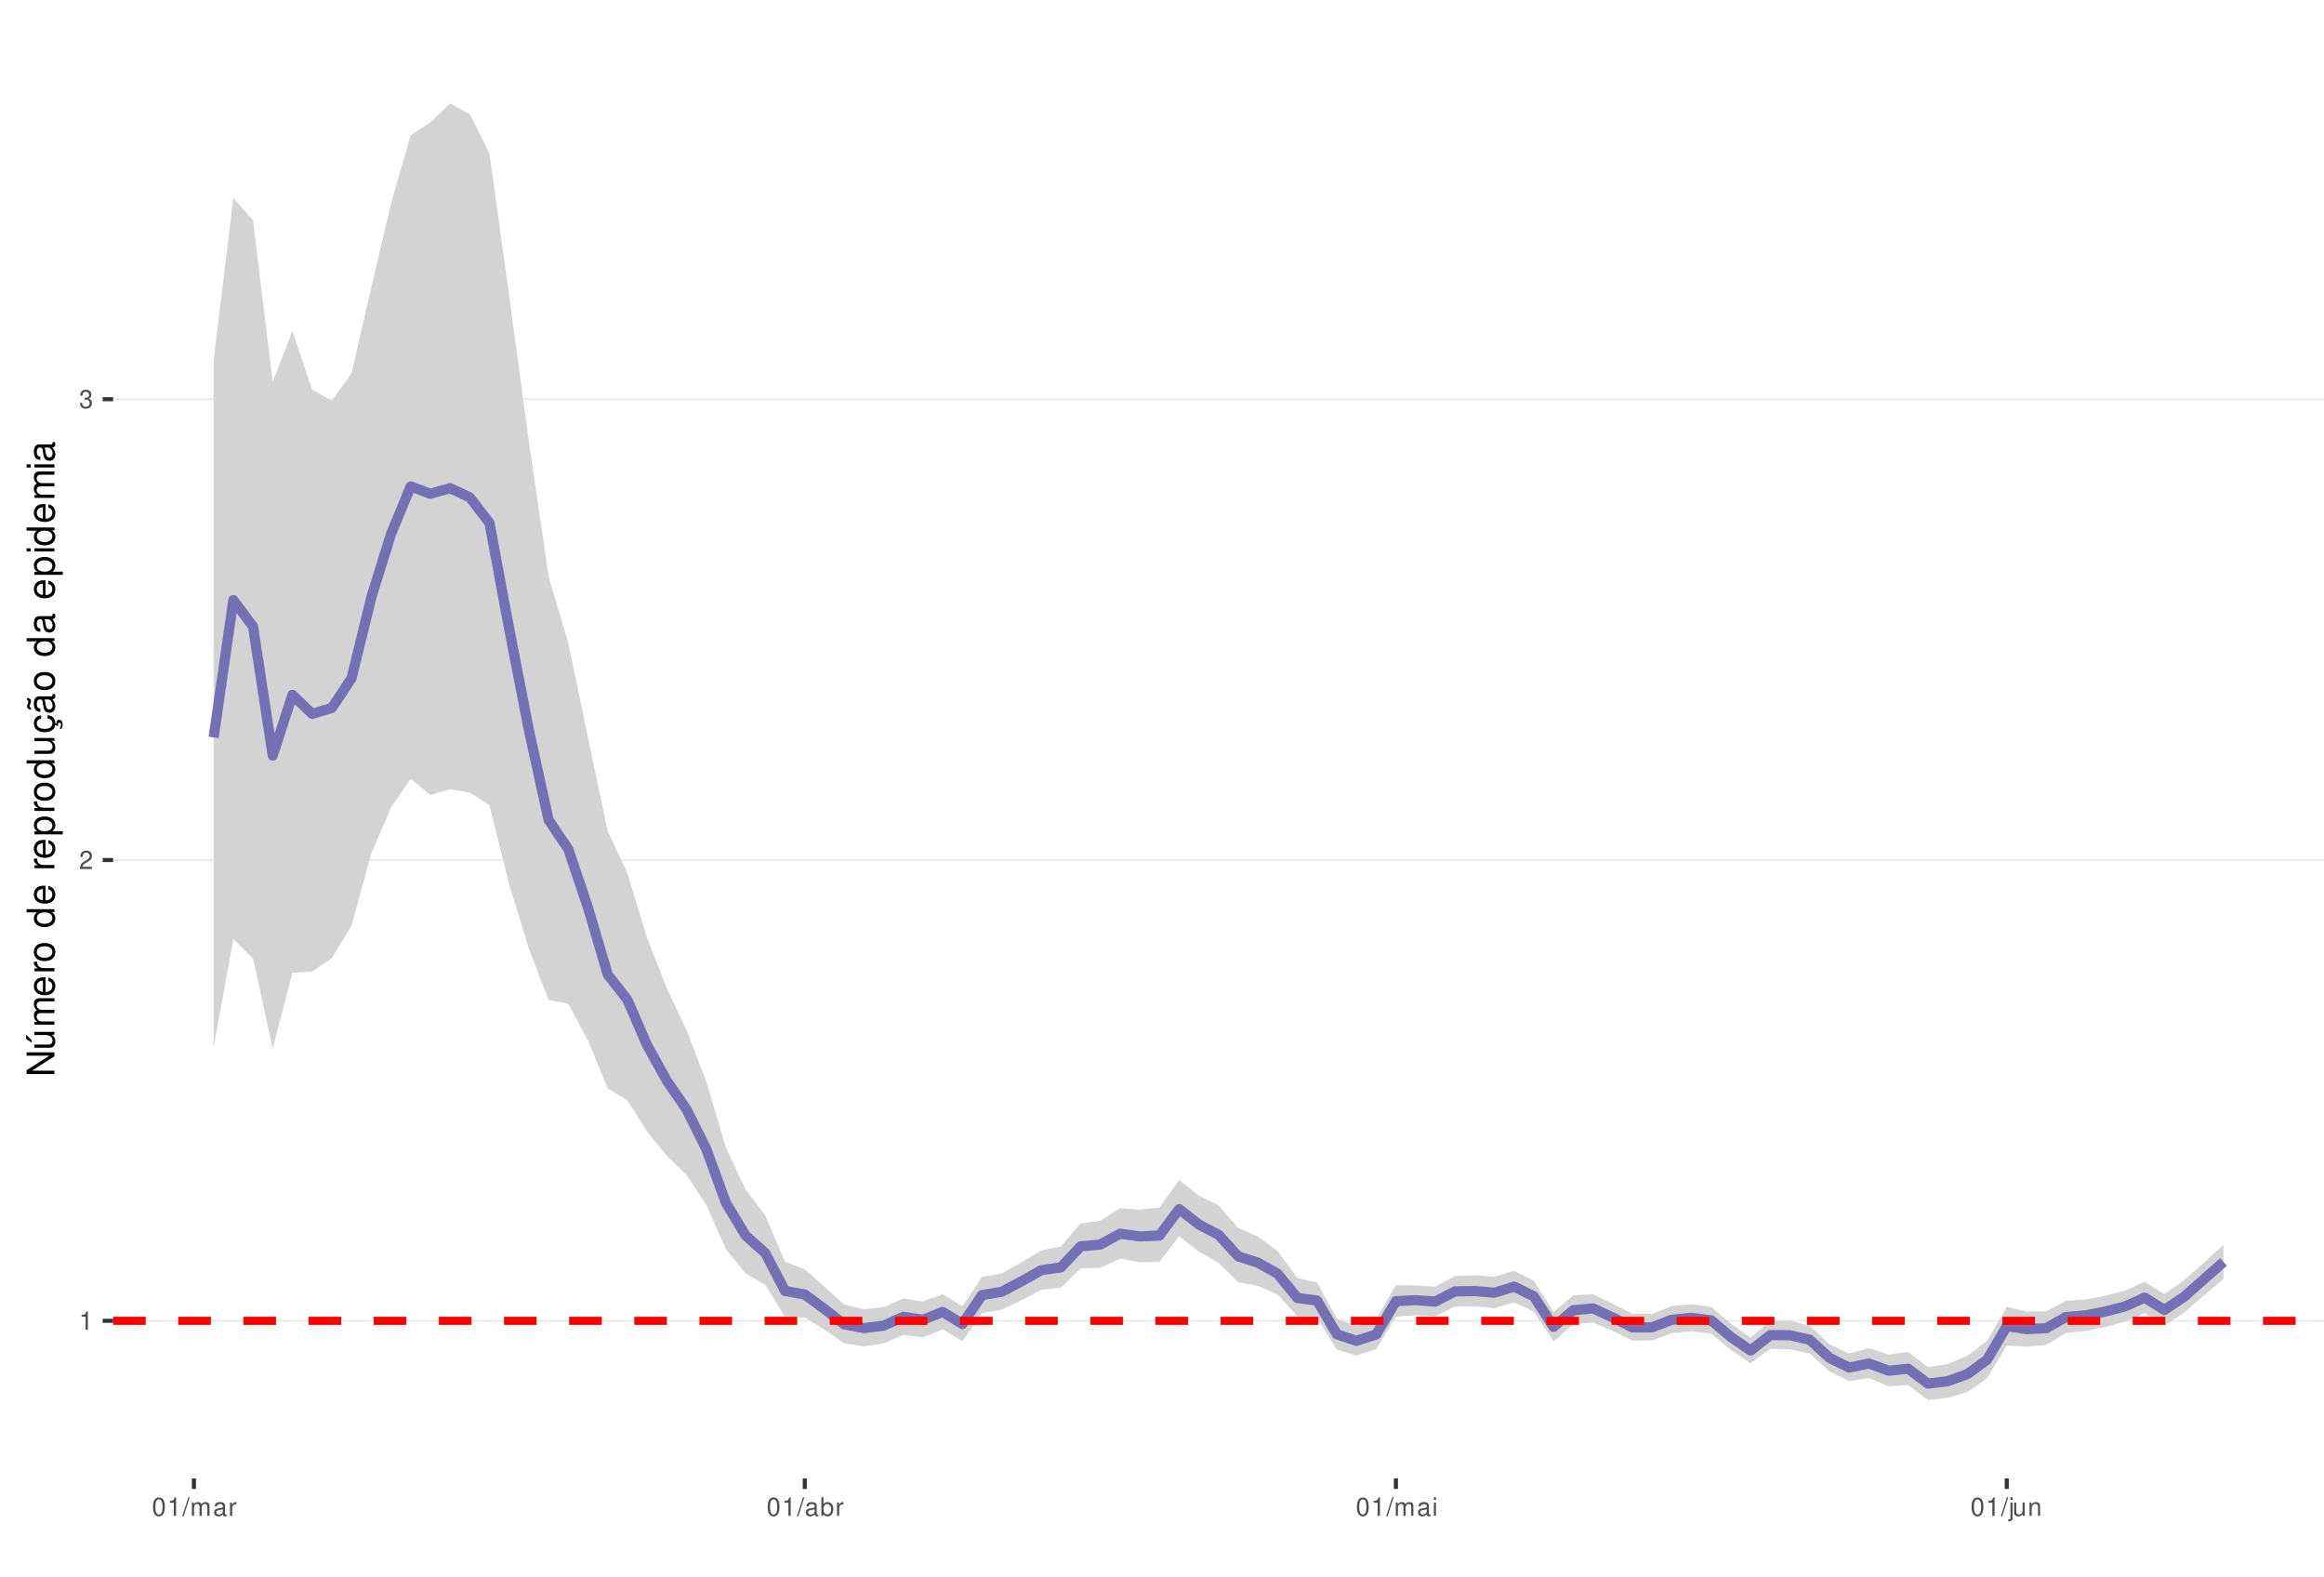
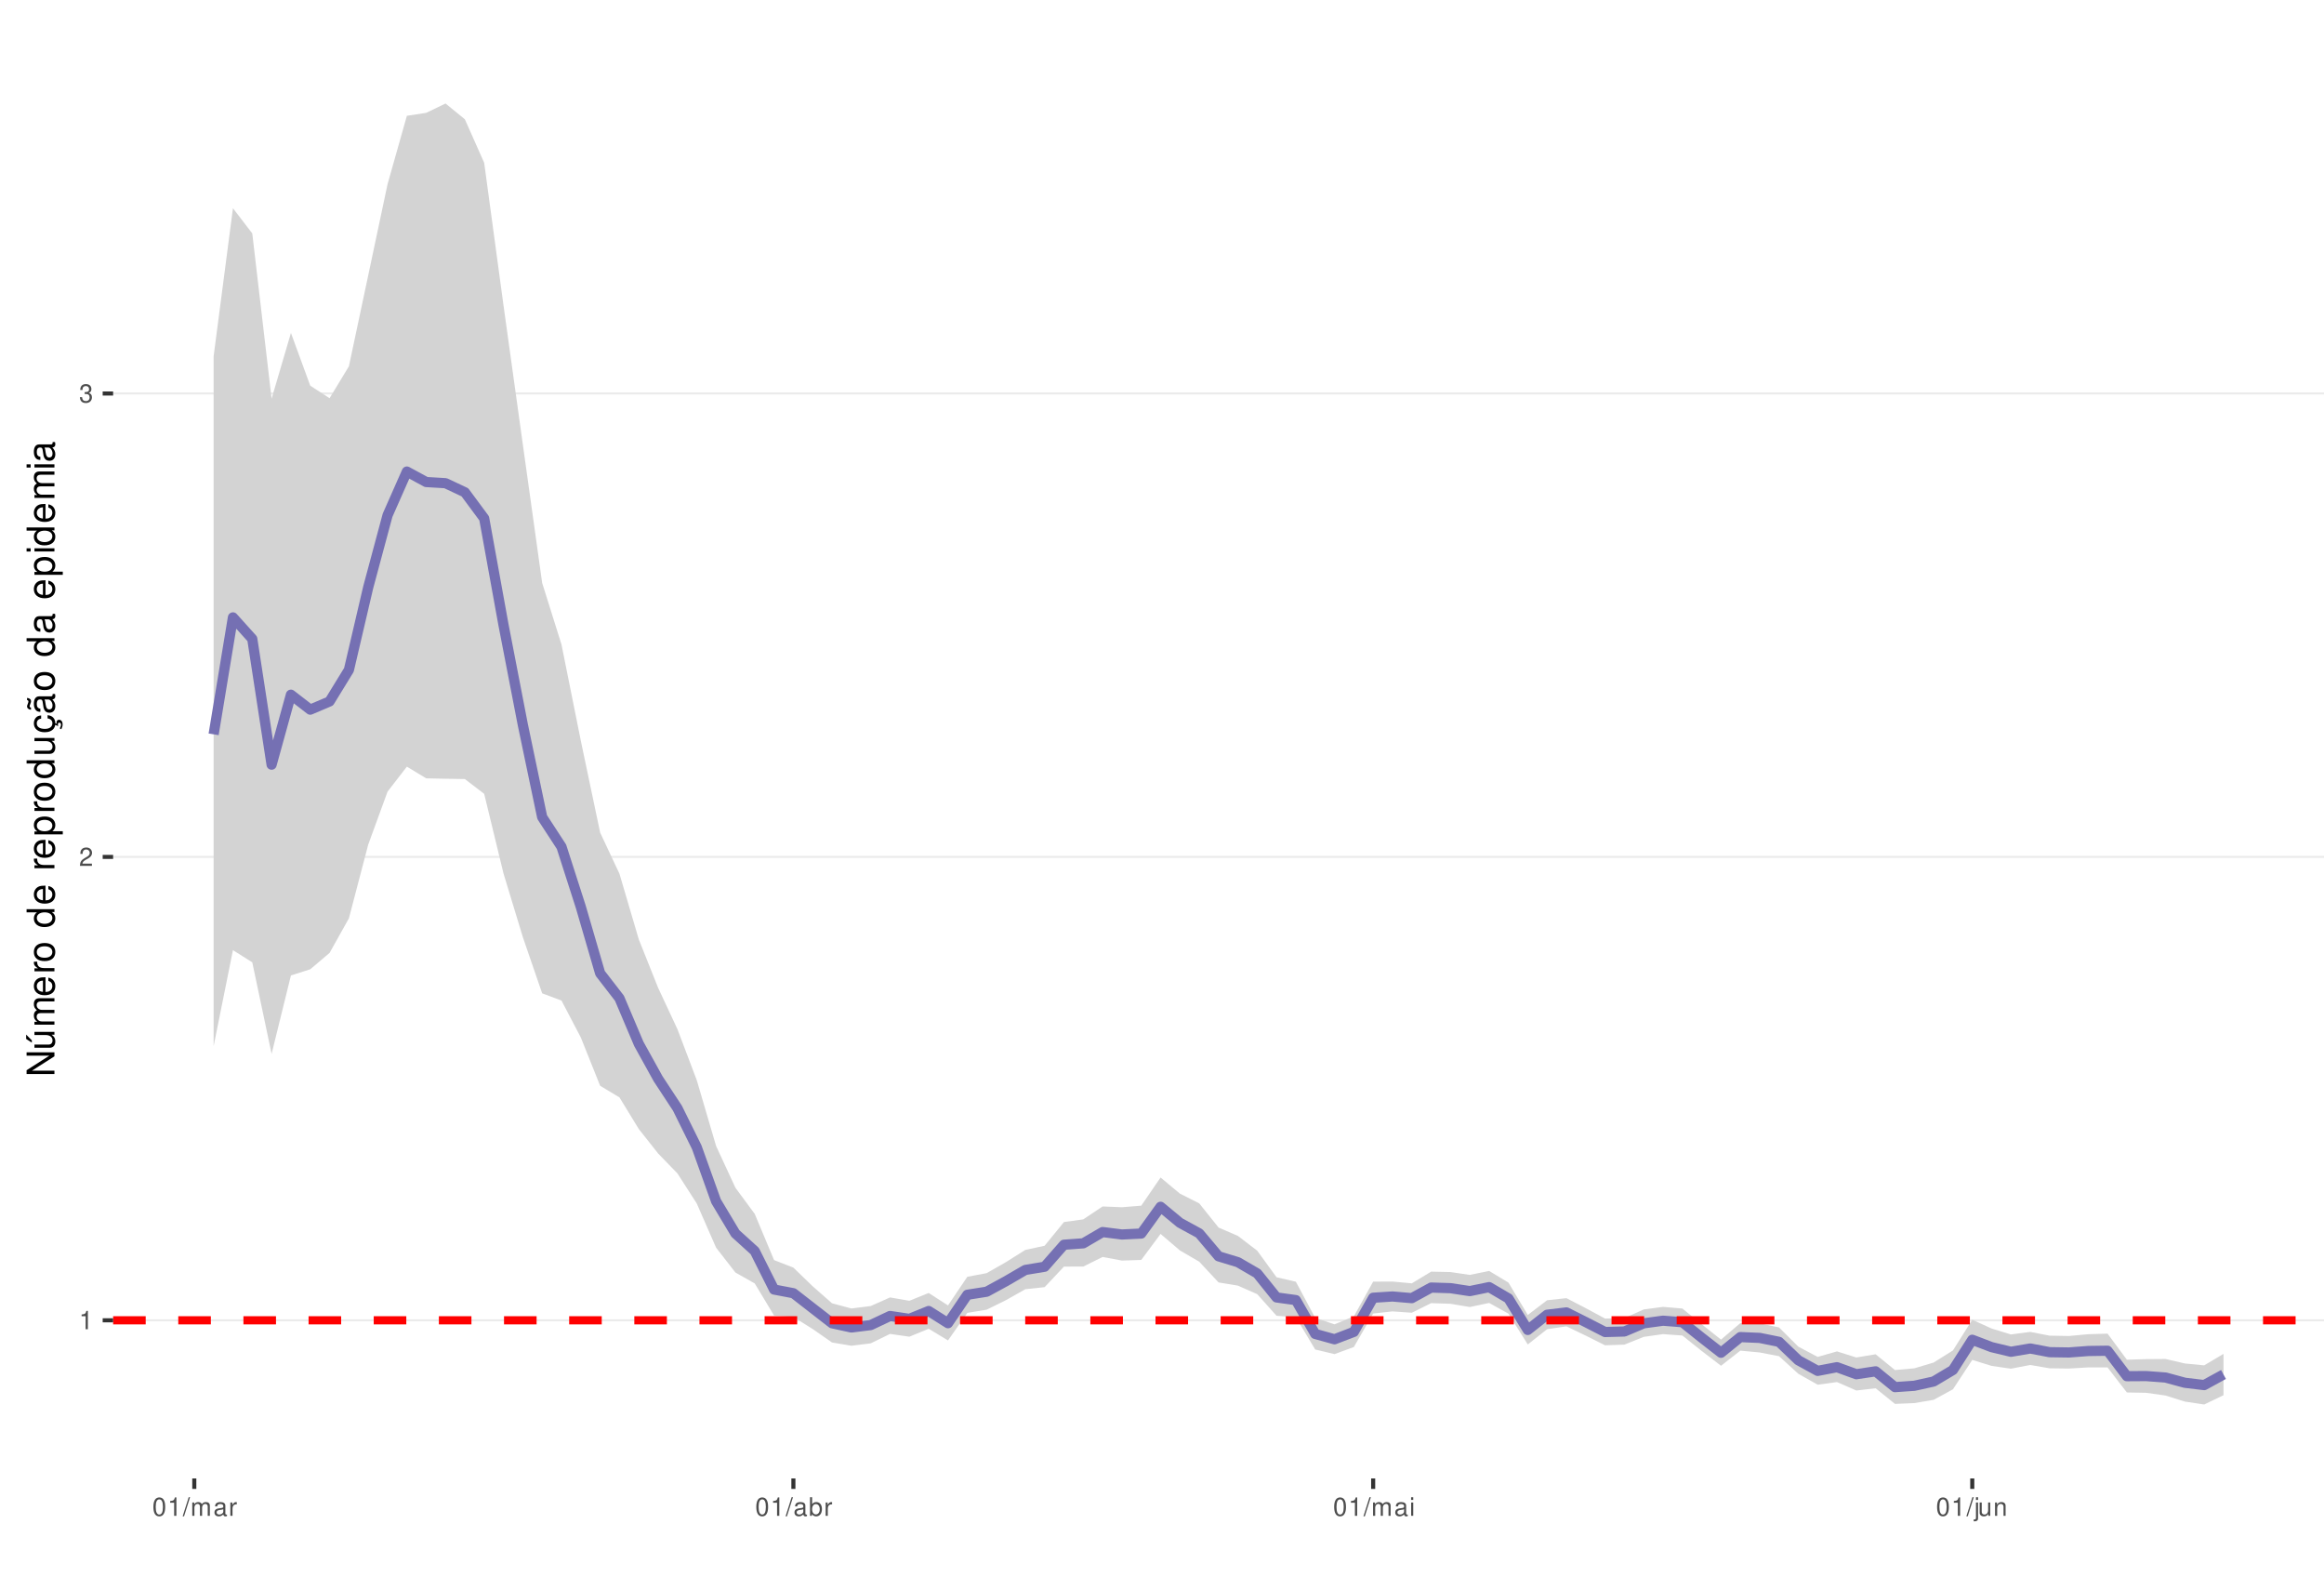
<svg xmlns="http://www.w3.org/2000/svg" xmlns:xlink="http://www.w3.org/1999/xlink" width="609pt" height="413pt" viewBox="0 0 609 413" version="1.1">
  <defs>
    <g>
      <symbol overflow="visible" id="glyph0-0">
        <path style="stroke:none;" d="" />
      </symbol>
      <symbol overflow="visible" id="glyph0-1">
        <path style="stroke:none;" d="M 1.719 -3.422 L 1.719 0 L 2.312 0 L 2.312 -4.812 L 1.922 -4.812 C 1.719 -4.078 1.578 -3.969 0.672 -3.859 L 0.672 -3.422 Z M 1.719 -3.422 " />
      </symbol>
      <symbol overflow="visible" id="glyph0-2">
        <path style="stroke:none;" d="M 3.375 -0.578 L 0.891 -0.578 C 0.938 -0.984 1.156 -1.234 1.734 -1.578 L 2.406 -1.953 C 3.062 -2.328 3.406 -2.812 3.406 -3.406 C 3.406 -3.812 3.234 -4.188 2.969 -4.438 C 2.688 -4.688 2.344 -4.812 1.891 -4.812 C 1.297 -4.812 0.844 -4.594 0.578 -4.188 C 0.422 -3.938 0.344 -3.641 0.328 -3.141 L 0.922 -3.141 C 0.938 -3.469 0.984 -3.672 1.062 -3.828 C 1.219 -4.125 1.516 -4.297 1.875 -4.297 C 2.406 -4.297 2.797 -3.906 2.797 -3.391 C 2.797 -3.016 2.578 -2.672 2.156 -2.438 L 1.547 -2.078 C 0.562 -1.516 0.281 -1.062 0.219 0 L 3.375 0 Z M 3.375 -0.578 " />
      </symbol>
      <symbol overflow="visible" id="glyph0-3">
        <path style="stroke:none;" d="M 1.469 -2.219 L 1.797 -2.219 C 2.422 -2.219 2.766 -1.922 2.766 -1.344 C 2.766 -0.734 2.406 -0.359 1.797 -0.359 C 1.156 -0.359 0.844 -0.688 0.797 -1.391 L 0.219 -1.391 C 0.234 -1.016 0.312 -0.766 0.422 -0.547 C 0.672 -0.078 1.125 0.156 1.766 0.156 C 2.75 0.156 3.375 -0.438 3.375 -1.344 C 3.375 -1.953 3.141 -2.297 2.562 -2.484 C 3.016 -2.672 3.234 -3 3.234 -3.484 C 3.234 -4.312 2.688 -4.812 1.797 -4.812 C 0.844 -4.812 0.328 -4.281 0.312 -3.266 L 0.906 -3.266 C 0.906 -3.547 0.938 -3.719 1 -3.875 C 1.141 -4.141 1.438 -4.297 1.797 -4.297 C 2.312 -4.297 2.625 -3.984 2.625 -3.469 C 2.625 -3.125 2.516 -2.922 2.25 -2.812 C 2.094 -2.75 1.875 -2.719 1.469 -2.703 Z M 1.469 -2.219 " />
      </symbol>
      <symbol overflow="visible" id="glyph0-4">
        <path style="stroke:none;" d="M 1.828 -4.812 C 1.391 -4.812 0.984 -4.609 0.75 -4.281 C 0.438 -3.859 0.281 -3.219 0.281 -2.328 C 0.281 -0.703 0.812 0.156 1.828 0.156 C 2.828 0.156 3.375 -0.703 3.375 -2.297 C 3.375 -3.219 3.234 -3.844 2.922 -4.281 C 2.672 -4.625 2.281 -4.812 1.828 -4.812 Z M 1.828 -4.297 C 2.469 -4.297 2.781 -3.641 2.781 -2.344 C 2.781 -0.969 2.469 -0.328 1.812 -0.328 C 1.203 -0.328 0.891 -1 0.891 -2.328 C 0.891 -3.641 1.203 -4.297 1.828 -4.297 Z M 1.828 -4.297 " />
      </symbol>
      <symbol overflow="visible" id="glyph0-5">
        <path style="stroke:none;" d="M 1.531 -4.859 L -0.047 0.141 L 0.312 0.141 L 1.891 -4.859 Z M 1.531 -4.859 " />
      </symbol>
      <symbol overflow="visible" id="glyph0-6">
        <path style="stroke:none;" d="M 0.469 -3.484 L 0.469 0 L 1.031 0 L 1.031 -2.188 C 1.031 -2.703 1.391 -3.109 1.844 -3.109 C 2.25 -3.109 2.484 -2.844 2.484 -2.406 L 2.484 0 L 3.047 0 L 3.047 -2.188 C 3.047 -2.703 3.422 -3.109 3.875 -3.109 C 4.266 -3.109 4.516 -2.844 4.516 -2.406 L 4.516 0 L 5.078 0 L 5.078 -2.609 C 5.078 -3.234 4.719 -3.594 4.062 -3.594 C 3.594 -3.594 3.312 -3.453 2.984 -3.062 C 2.781 -3.422 2.5 -3.594 2.047 -3.594 C 1.578 -3.594 1.266 -3.422 0.984 -3 L 0.984 -3.484 Z M 0.469 -3.484 " />
      </symbol>
      <symbol overflow="visible" id="glyph0-7">
        <path style="stroke:none;" d="M 3.562 -0.328 C 3.5 -0.312 3.469 -0.312 3.438 -0.312 C 3.25 -0.312 3.141 -0.406 3.141 -0.578 L 3.141 -2.641 C 3.141 -3.25 2.688 -3.594 1.828 -3.594 C 1.312 -3.594 0.906 -3.438 0.672 -3.188 C 0.516 -3 0.453 -2.797 0.438 -2.453 L 0.984 -2.453 C 1.031 -2.875 1.297 -3.078 1.812 -3.078 C 2.312 -3.078 2.594 -2.891 2.594 -2.562 L 2.594 -2.406 C 2.578 -2.172 2.469 -2.078 2.016 -2.031 C 1.219 -1.922 1.109 -1.891 0.891 -1.812 C 0.484 -1.641 0.281 -1.328 0.281 -0.875 C 0.281 -0.25 0.719 0.156 1.422 0.156 C 1.859 0.156 2.219 0 2.609 -0.359 C 2.656 0 2.828 0.156 3.188 0.156 C 3.297 0.156 3.375 0.141 3.562 0.094 Z M 2.594 -1.094 C 2.594 -0.906 2.531 -0.797 2.375 -0.641 C 2.141 -0.438 1.875 -0.328 1.547 -0.328 C 1.109 -0.328 0.859 -0.547 0.859 -0.891 C 0.859 -1.266 1.094 -1.438 1.703 -1.531 C 2.297 -1.609 2.406 -1.641 2.594 -1.719 Z M 2.594 -1.094 " />
      </symbol>
      <symbol overflow="visible" id="glyph0-8">
        <path style="stroke:none;" d="M 0.453 -3.484 L 0.453 0 L 1.016 0 L 1.016 -1.812 C 1.031 -2.656 1.375 -3.016 2.141 -3 L 2.141 -3.562 C 2.047 -3.578 1.984 -3.594 1.922 -3.594 C 1.562 -3.594 1.297 -3.375 0.969 -2.859 L 0.969 -3.484 Z M 0.453 -3.484 " />
      </symbol>
      <symbol overflow="visible" id="glyph0-9">
        <path style="stroke:none;" d="M 0.359 -4.859 L 0.359 0 L 0.859 0 L 0.859 -0.453 C 1.125 -0.047 1.484 0.156 1.969 0.156 C 2.875 0.156 3.484 -0.594 3.484 -1.75 C 3.484 -2.891 2.922 -3.594 1.984 -3.594 C 1.516 -3.594 1.172 -3.406 0.906 -3.016 L 0.906 -4.859 Z M 1.891 -3.062 C 2.5 -3.062 2.906 -2.531 2.906 -1.703 C 2.906 -0.906 2.484 -0.359 1.891 -0.359 C 1.297 -0.359 0.906 -0.906 0.906 -1.719 C 0.906 -2.531 1.297 -3.062 1.891 -3.062 Z M 1.891 -3.062 " />
      </symbol>
      <symbol overflow="visible" id="glyph0-10">
        <path style="stroke:none;" d="M 1 -3.484 L 0.453 -3.484 L 0.453 0 L 1 0 Z M 1 -4.859 L 0.438 -4.859 L 0.438 -4.156 L 1 -4.156 Z M 1 -4.859 " />
      </symbol>
      <symbol overflow="visible" id="glyph0-11">
        <path style="stroke:none;" d="M 0.469 -3.484 L 0.469 0.5 C 0.469 0.859 0.359 0.969 0.016 0.969 C -0.031 0.969 -0.047 0.969 -0.125 0.953 L -0.125 1.438 C -0.047 1.438 -0.016 1.453 0.062 1.453 C 0.688 1.453 1.016 1.203 1.016 0.719 L 1.016 -3.484 Z M 1.016 -4.859 L 0.469 -4.859 L 0.469 -4.156 L 1.016 -4.156 Z M 1.016 -4.859 " />
      </symbol>
      <symbol overflow="visible" id="glyph0-12">
        <path style="stroke:none;" d="M 3.203 0 L 3.203 -3.484 L 2.656 -3.484 L 2.656 -1.516 C 2.656 -0.797 2.281 -0.328 1.703 -0.328 C 1.266 -0.328 0.984 -0.594 0.984 -1.016 L 0.984 -3.484 L 0.438 -3.484 L 0.438 -0.797 C 0.438 -0.219 0.859 0.156 1.547 0.156 C 2.062 0.156 2.391 -0.031 2.703 -0.484 L 2.703 0 Z M 3.203 0 " />
      </symbol>
      <symbol overflow="visible" id="glyph0-13">
        <path style="stroke:none;" d="M 0.469 -3.484 L 0.469 0 L 1.031 0 L 1.031 -1.922 C 1.031 -2.641 1.391 -3.109 1.969 -3.109 C 2.406 -3.109 2.688 -2.828 2.688 -2.422 L 2.688 0 L 3.234 0 L 3.234 -2.641 C 3.234 -3.219 2.812 -3.594 2.141 -3.594 C 1.625 -3.594 1.281 -3.391 0.984 -2.906 L 0.984 -3.484 Z M 0.469 -3.484 " />
      </symbol>
      <symbol overflow="visible" id="glyph1-0">
        <path style="stroke:none;" d="" />
      </symbol>
      <symbol overflow="visible" id="glyph1-1">
        <path style="stroke:none;" d="M -7.297 -6.453 L -7.297 -5.578 L -1.328 -5.578 L -7.297 -1.766 L -7.297 -0.766 L 0 -0.766 L 0 -1.641 L -5.906 -1.641 L 0 -5.406 L 0 -6.453 Z M -7.297 -6.453 " />
      </symbol>
      <symbol overflow="visible" id="glyph1-2">
        <path style="stroke:none;" d="M 0 -4.812 L -5.234 -4.812 L -5.234 -3.984 L -2.266 -3.984 C -1.203 -3.984 -0.5 -3.438 -0.5 -2.562 C -0.5 -1.906 -0.906 -1.484 -1.531 -1.484 L -5.234 -1.484 L -5.234 -0.656 L -1.203 -0.656 C -0.328 -0.656 0.234 -1.297 0.234 -2.312 C 0.234 -3.094 -0.047 -3.578 -0.734 -4.062 L 0 -4.062 Z M -7.406 -2.953 L -5.922 -2 L -5.922 -2.594 L -7.406 -4.094 Z M -7.406 -2.953 " />
      </symbol>
      <symbol overflow="visible" id="glyph1-3">
        <path style="stroke:none;" d="M -5.234 -0.703 L 0 -0.703 L 0 -1.547 L -3.297 -1.547 C -4.047 -1.547 -4.656 -2.094 -4.656 -2.766 C -4.656 -3.391 -4.281 -3.734 -3.609 -3.734 L 0 -3.734 L 0 -4.578 L -3.297 -4.578 C -4.047 -4.578 -4.656 -5.125 -4.656 -5.812 C -4.656 -6.422 -4.266 -6.781 -3.609 -6.781 L 0 -6.781 L 0 -7.625 L -3.938 -7.625 C -4.875 -7.625 -5.391 -7.078 -5.391 -6.094 C -5.391 -5.406 -5.188 -4.984 -4.594 -4.484 C -5.156 -4.188 -5.391 -3.766 -5.391 -3.078 C -5.391 -2.375 -5.125 -1.906 -4.5 -1.469 L -5.234 -1.469 Z M -5.234 -0.703 " />
      </symbol>
      <symbol overflow="visible" id="glyph1-4">
        <path style="stroke:none;" d="M -2.344 -5.125 C -3.141 -5.125 -3.625 -5.062 -4.016 -4.922 C -4.875 -4.578 -5.391 -3.781 -5.391 -2.797 C -5.391 -1.344 -4.281 -0.406 -2.547 -0.406 C -0.812 -0.406 0.234 -1.297 0.234 -2.781 C 0.234 -3.984 -0.453 -4.812 -1.594 -5.016 L -1.594 -4.188 C -0.906 -3.953 -0.547 -3.484 -0.547 -2.812 C -0.547 -2.281 -0.781 -1.828 -1.219 -1.547 C -1.516 -1.344 -1.812 -1.281 -2.344 -1.266 Z M -3.016 -1.297 C -3.984 -1.359 -4.625 -1.953 -4.625 -2.797 C -4.625 -3.641 -3.953 -4.234 -3.016 -4.234 Z M -3.016 -1.297 " />
      </symbol>
      <symbol overflow="visible" id="glyph1-5">
        <path style="stroke:none;" d="M -5.234 -0.688 L 0 -0.688 L 0 -1.531 L -2.719 -1.531 C -3.984 -1.547 -4.547 -2.062 -4.516 -3.203 L -5.359 -3.203 C -5.375 -3.062 -5.391 -2.984 -5.391 -2.891 C -5.391 -2.344 -5.062 -1.938 -4.297 -1.453 L -5.234 -1.453 Z M -5.234 -0.688 " />
      </symbol>
      <symbol overflow="visible" id="glyph1-6">
        <path style="stroke:none;" d="M -5.391 -2.719 C -5.391 -1.234 -4.344 -0.359 -2.578 -0.359 C -0.812 -0.359 0.234 -1.234 0.234 -2.734 C 0.234 -4.203 -0.812 -5.094 -2.547 -5.094 C -4.359 -5.094 -5.391 -4.234 -5.391 -2.719 Z M -4.625 -2.734 C -4.625 -3.672 -3.844 -4.234 -2.547 -4.234 C -1.312 -4.234 -0.547 -3.656 -0.547 -2.734 C -0.547 -1.797 -1.312 -1.234 -2.578 -1.234 C -3.844 -1.234 -4.625 -1.797 -4.625 -2.734 Z M -4.625 -2.734 " />
      </symbol>
      <symbol overflow="visible" id="glyph1-7">
        <path style="stroke:none;" d="" />
      </symbol>
      <symbol overflow="visible" id="glyph1-8">
        <path style="stroke:none;" d="M -7.297 -4.953 L -7.297 -4.125 L -4.578 -4.125 C -5.109 -3.766 -5.391 -3.203 -5.391 -2.516 C -5.391 -1.156 -4.297 -0.266 -2.625 -0.266 C -0.859 -0.266 0.234 -1.125 0.234 -2.547 C 0.234 -3.266 -0.047 -3.766 -0.688 -4.203 L 0 -4.203 L 0 -4.953 Z M -4.609 -2.656 C -4.609 -3.547 -3.812 -4.125 -2.562 -4.125 C -1.344 -4.125 -0.547 -3.547 -0.547 -2.656 C -0.547 -1.734 -1.359 -1.125 -2.578 -1.125 C -3.797 -1.125 -4.609 -1.734 -4.609 -2.656 Z M -4.609 -2.656 " />
      </symbol>
      <symbol overflow="visible" id="glyph1-9">
        <path style="stroke:none;" d="M 2.188 -0.547 L 2.188 -1.375 L -0.547 -1.375 C -0.016 -1.812 0.234 -2.312 0.234 -2.984 C 0.234 -4.344 -0.859 -5.234 -2.531 -5.234 C -4.297 -5.234 -5.391 -4.375 -5.391 -2.984 C -5.391 -2.266 -5.062 -1.703 -4.453 -1.312 L -5.234 -1.312 L -5.234 -0.547 Z M -4.609 -2.844 C -4.609 -3.766 -3.797 -4.359 -2.547 -4.359 C -1.359 -4.359 -0.547 -3.75 -0.547 -2.844 C -0.547 -1.953 -1.344 -1.375 -2.578 -1.375 C -3.812 -1.375 -4.609 -1.953 -4.609 -2.844 Z M -4.609 -2.844 " />
      </symbol>
      <symbol overflow="visible" id="glyph1-10">
        <path style="stroke:none;" d="M 0 -4.812 L -5.234 -4.812 L -5.234 -3.984 L -2.266 -3.984 C -1.203 -3.984 -0.5 -3.438 -0.5 -2.562 C -0.5 -1.906 -0.906 -1.484 -1.531 -1.484 L -5.234 -1.484 L -5.234 -0.656 L -1.203 -0.656 C -0.328 -0.656 0.234 -1.297 0.234 -2.312 C 0.234 -3.094 -0.047 -3.578 -0.734 -4.062 L 0 -4.062 Z M 0 -4.812 " />
      </symbol>
      <symbol overflow="visible" id="glyph1-11">
        <path style="stroke:none;" d="M 0.234 -2.641 C 0.234 -3.875 -0.547 -4.703 -1.797 -4.766 L -1.797 -3.938 C -0.953 -3.797 -0.531 -3.359 -0.531 -2.656 C -0.531 -1.734 -1.281 -1.188 -2.516 -1.188 C -3.844 -1.188 -4.625 -1.719 -4.625 -2.625 C -4.625 -3.328 -4.203 -3.766 -3.484 -3.875 L -3.484 -4.703 C -3.984 -4.672 -4.312 -4.562 -4.609 -4.359 C -5.094 -4 -5.391 -3.375 -5.391 -2.641 C -5.391 -1.219 -4.266 -0.312 -2.531 -0.312 C -1.469 -0.312 -0.625 -0.672 -0.156 -1.312 C 0.047 -1.594 0.125 -1.812 0.203 -2.25 L 0.922 -1.938 L 0.984 -2.062 C 0.938 -2.188 0.906 -2.25 0.906 -2.375 C 0.906 -2.656 1.047 -2.828 1.281 -2.828 C 1.547 -2.828 1.734 -2.594 1.734 -2.297 C 1.734 -2.031 1.672 -1.844 1.438 -1.406 L 1.406 -1.312 L 1.812 -1.094 C 2.078 -1.75 2.141 -1.953 2.141 -2.344 C 2.141 -3.109 1.781 -3.578 1.203 -3.578 C 0.781 -3.578 0.547 -3.297 0.547 -2.797 C 0.547 -2.703 0.547 -2.641 0.562 -2.516 Z M 0.234 -2.641 " />
      </symbol>
      <symbol overflow="visible" id="glyph1-12">
        <path style="stroke:none;" d="M -0.484 -5.344 C -0.469 -5.266 -0.469 -5.219 -0.469 -5.172 C -0.469 -4.875 -0.625 -4.719 -0.875 -4.719 L -3.953 -4.719 C -4.891 -4.719 -5.391 -4.047 -5.391 -2.75 C -5.391 -1.984 -5.172 -1.375 -4.781 -1.016 C -4.516 -0.766 -4.203 -0.672 -3.688 -0.656 L -3.688 -1.484 C -4.328 -1.562 -4.625 -1.938 -4.625 -2.719 C -4.625 -3.484 -4.344 -3.891 -3.844 -3.891 L -3.625 -3.891 C -3.266 -3.875 -3.125 -3.703 -3.047 -3.016 C -2.891 -1.844 -2.844 -1.656 -2.719 -1.344 C -2.453 -0.734 -2 -0.422 -1.312 -0.422 C -0.375 -0.422 0.234 -1.078 0.234 -2.141 C 0.234 -2.797 0 -3.328 -0.547 -3.922 C 0 -3.984 0.234 -4.234 0.234 -4.781 C 0.234 -4.953 0.203 -5.062 0.141 -5.344 Z M -1.656 -3.891 C -1.375 -3.891 -1.203 -3.812 -0.969 -3.562 C -0.656 -3.219 -0.5 -2.812 -0.5 -2.312 C -0.5 -1.672 -0.812 -1.297 -1.344 -1.297 C -1.891 -1.297 -2.172 -1.656 -2.297 -2.547 C -2.422 -3.438 -2.453 -3.609 -2.594 -3.891 Z M -7.172 -3.75 C -6.922 -3.672 -6.812 -3.547 -6.812 -3.375 C -6.812 -3.25 -6.875 -2.984 -6.984 -2.734 C -7.156 -2.312 -7.172 -2.25 -7.172 -2.047 C -7.172 -1.594 -6.797 -1.297 -6.141 -1.188 L -6.141 -1.766 C -6.375 -1.812 -6.5 -1.938 -6.5 -2.094 C -6.5 -2.203 -6.469 -2.344 -6.375 -2.578 C -6.156 -3.156 -6.125 -3.234 -6.125 -3.438 C -6.125 -3.922 -6.484 -4.219 -7.172 -4.312 Z M -7.172 -3.75 " />
      </symbol>
      <symbol overflow="visible" id="glyph1-13">
        <path style="stroke:none;" d="M -0.484 -5.344 C -0.469 -5.266 -0.469 -5.219 -0.469 -5.172 C -0.469 -4.875 -0.625 -4.719 -0.875 -4.719 L -3.953 -4.719 C -4.891 -4.719 -5.391 -4.047 -5.391 -2.75 C -5.391 -1.984 -5.172 -1.375 -4.781 -1.016 C -4.516 -0.766 -4.203 -0.672 -3.688 -0.656 L -3.688 -1.484 C -4.328 -1.562 -4.625 -1.938 -4.625 -2.719 C -4.625 -3.484 -4.344 -3.891 -3.844 -3.891 L -3.625 -3.891 C -3.266 -3.875 -3.125 -3.703 -3.047 -3.016 C -2.891 -1.844 -2.844 -1.656 -2.719 -1.344 C -2.453 -0.734 -2 -0.422 -1.312 -0.422 C -0.375 -0.422 0.234 -1.078 0.234 -2.141 C 0.234 -2.797 0 -3.328 -0.547 -3.922 C 0 -3.984 0.234 -4.234 0.234 -4.781 C 0.234 -4.953 0.203 -5.062 0.141 -5.344 Z M -1.656 -3.891 C -1.375 -3.891 -1.203 -3.812 -0.969 -3.562 C -0.656 -3.219 -0.5 -2.812 -0.5 -2.312 C -0.5 -1.672 -0.812 -1.297 -1.344 -1.297 C -1.891 -1.297 -2.172 -1.656 -2.297 -2.547 C -2.422 -3.438 -2.453 -3.609 -2.594 -3.891 Z M -1.656 -3.891 " />
      </symbol>
      <symbol overflow="visible" id="glyph1-14">
        <path style="stroke:none;" d="M -5.234 -1.5 L -5.234 -0.672 L 0 -0.672 L 0 -1.5 Z M -7.297 -1.5 L -7.297 -0.656 L -6.234 -0.656 L -6.234 -1.5 Z M -7.297 -1.5 " />
      </symbol>
    </g>
    <clipPath id="clip1">
      <path d="M 29.645 9.961 L 609 9.961 L 609 387.328 L 29.645 387.328 Z M 29.645 9.961 " />
    </clipPath>
    <clipPath id="clip2">
      <path d="M 29.645 345 L 609 345 L 609 347 L 29.645 347 Z M 29.645 345 " />
    </clipPath>
    <clipPath id="clip3">
-       <path d="M 29.645 225 L 609 225 L 609 226 L 29.645 226 Z M 29.645 225 " />
+       <path d="M 29.645 224 L 609 224 L 609 225 L 29.645 225 Z M 29.645 224 " />
    </clipPath>
    <clipPath id="clip4">
-       <path d="M 29.645 104 L 609 104 L 609 105 L 29.645 105 Z M 29.645 104 " />
+       <path d="M 29.645 102 L 609 102 L 609 104 L 29.645 104 Z M 29.645 102 " />
    </clipPath>
    <clipPath id="clip5">
-       <path d="M 29.645 344 L 609 344 L 609 348 L 29.645 348 Z M 29.645 344 " />
+       <path d="M 29.645 344 L 609 344 L 609 347 L 29.645 347 Z M 29.645 344 " />
    </clipPath>
  </defs>
  <g id="surface53">
    <rect x="0" y="0" width="609" height="413" style="fill:rgb(100%,100%,100%);fill-opacity:1;stroke:none;" />
    <rect x="0" y="0" width="609" height="413" style="fill:rgb(100%,100%,100%);fill-opacity:1;stroke:none;" />
    <path style="fill:none;stroke-width:1.067;stroke-linecap:round;stroke-linejoin:round;stroke:rgb(100%,100%,100%);stroke-opacity:1;stroke-miterlimit:10;" d="M 0 413 L 609 413 L 609 0 L 0 0 Z M 0 413 " />
    <g clip-path="url(#clip1)" clip-rule="nonzero">
      <path style=" stroke:none;fill-rule:nonzero;fill:rgb(100%,100%,100%);fill-opacity:1;" d="M 29.645 387.328 L 609 387.328 L 609 9.961 L 29.645 9.961 Z M 29.645 387.328 " />
    </g>
    <g clip-path="url(#clip2)" clip-rule="nonzero">
-       <path style="fill:none;stroke-width:0.533;stroke-linecap:butt;stroke-linejoin:round;stroke:rgb(92.157%,92.157%,92.157%);stroke-opacity:1;stroke-miterlimit:10;" d="M 29.645 346.031 L 609 346.031 " />
+       <path style="fill:none;stroke-width:0.533;stroke-linecap:butt;stroke-linejoin:round;stroke:rgb(92.157%,92.157%,92.157%);stroke-opacity:1;stroke-miterlimit:10;" d="M 29.645 345.895 L 609 345.895 " />
    </g>
    <g clip-path="url(#clip3)" clip-rule="nonzero">
-       <path style="fill:none;stroke-width:0.533;stroke-linecap:butt;stroke-linejoin:round;stroke:rgb(92.157%,92.157%,92.157%);stroke-opacity:1;stroke-miterlimit:10;" d="M 29.645 225.309 L 609 225.309 " />
+       <path style="fill:none;stroke-width:0.533;stroke-linecap:butt;stroke-linejoin:round;stroke:rgb(92.157%,92.157%,92.157%);stroke-opacity:1;stroke-miterlimit:10;" d="M 29.645 224.492 L 609 224.492 " />
    </g>
    <g clip-path="url(#clip4)" clip-rule="nonzero">
-       <path style="fill:none;stroke-width:0.533;stroke-linecap:butt;stroke-linejoin:round;stroke:rgb(92.157%,92.157%,92.157%);stroke-opacity:1;stroke-miterlimit:10;" d="M 29.645 104.582 L 609 104.582 " />
-     </g>
-     <path style=" stroke:none;fill-rule:nonzero;fill:rgb(82.745%,82.745%,82.745%);fill-opacity:1;" d="M 55.98 94.477 L 61.145 51.828 L 66.305 57.727 L 71.469 99.992 L 76.633 86.699 L 81.797 102.074 L 86.961 104.98 L 92.125 97.762 L 97.289 75.332 L 102.453 53.379 L 107.617 35.422 L 112.777 32.062 L 117.941 27.117 L 123.105 29.91 L 128.27 40.254 L 133.434 77.59 L 138.598 115.719 L 143.762 151.051 L 148.926 168.496 L 154.086 193.242 L 159.25 217.758 L 164.414 228.785 L 169.578 245.781 L 174.742 258.914 L 179.906 269.875 L 185.07 283.301 L 190.234 300.719 L 195.395 311.609 L 200.559 318.473 L 205.723 330.562 L 210.887 332.52 L 216.051 337.102 L 221.215 341.738 L 226.379 343.008 L 231.543 342.434 L 236.707 340.172 L 241.867 340.977 L 247.031 339.078 L 252.195 342.238 L 257.359 334.52 L 262.523 333.602 L 267.688 330.699 L 272.852 327.598 L 278.016 326.539 L 283.176 320.516 L 288.34 319.848 L 293.504 316.516 L 298.668 316.918 L 303.832 316.348 L 308.996 309.105 L 314.16 313.227 L 319.324 315.777 L 324.484 321.707 L 329.648 323.984 L 334.812 327.707 L 339.977 334.82 L 345.141 336.008 L 350.305 345.438 L 355.469 347.391 L 360.633 345.609 L 365.793 336.688 L 370.957 336.75 L 376.121 337.109 L 381.285 334.309 L 386.449 334.082 L 391.613 334.496 L 396.777 332.934 L 401.941 335.523 L 407.105 343.695 L 412.266 339.375 L 417.43 339.016 L 422.594 341.551 L 427.758 344.156 L 432.922 344.234 L 438.086 342.16 L 443.25 341.688 L 448.414 342.395 L 453.574 346.777 L 458.738 350.402 L 463.902 346.07 L 469.066 346.012 L 474.23 347.297 L 479.395 352.168 L 484.559 354.602 L 489.723 353.195 L 494.883 354.852 L 500.047 354.188 L 505.211 358.168 L 510.375 357.34 L 515.539 355.215 L 520.703 351.258 L 525.867 342.352 L 531.031 343.586 L 536.195 343.555 L 541.355 340.785 L 546.52 340.422 L 551.684 339.5 L 556.848 338.117 L 562.012 335.777 L 567.176 339 L 572.34 335.418 L 577.504 330.852 L 582.664 326.109 L 582.664 335.039 L 577.504 339.426 L 572.34 343.883 L 567.176 347.301 L 562.012 344.027 L 556.848 346.277 L 551.684 347.66 L 546.52 348.691 L 541.355 349.227 L 536.195 352.359 L 531.031 352.82 L 525.867 352.5 L 520.703 361.137 L 515.539 364.699 L 510.375 366.223 L 505.211 366.746 L 500.047 362.863 L 494.883 363.188 L 489.723 360.984 L 484.559 361.848 L 479.395 359.281 L 474.23 354.629 L 469.066 353.5 L 463.902 353.34 L 458.738 357.168 L 453.574 353.66 L 448.414 349.41 L 443.25 348.77 L 438.086 349.289 L 432.922 351.184 L 427.758 351.211 L 422.594 348.684 L 417.43 346.465 L 412.266 346.98 L 407.105 351.422 L 401.941 343.609 L 396.777 341.215 L 391.613 342.707 L 386.449 342.25 L 381.285 342.273 L 376.121 344.84 L 370.957 344.539 L 365.793 345 L 360.633 353.48 L 355.469 355.102 L 350.305 353.586 L 345.141 345.219 L 339.977 344.859 L 334.812 339.141 L 329.648 336.891 L 324.484 335.934 L 319.324 330.848 L 314.16 327.93 L 308.996 323.859 L 303.832 330.57 L 298.668 330.68 L 293.504 329.73 L 288.34 332.125 L 283.176 332.289 L 278.016 337.375 L 272.852 337.926 L 267.688 340.617 L 262.523 343.121 L 257.359 343.992 L 252.195 351.395 L 247.031 348.27 L 241.867 350.359 L 236.707 349.727 L 231.543 351.957 L 226.379 352.734 L 221.215 351.91 L 216.051 348.332 L 210.887 345.145 L 205.723 345.059 L 200.559 336.605 L 195.395 333.602 L 190.234 327.277 L 185.07 315.652 L 179.906 307.809 L 174.742 302.812 L 169.578 296.461 L 164.414 288.301 L 159.25 285.191 L 154.086 272.59 L 148.926 262.957 L 143.762 261.961 L 138.598 248.578 L 133.434 231.715 L 128.27 210.957 L 123.105 207.664 L 117.941 206.781 L 112.777 208.242 L 107.617 204.047 L 102.453 211.566 L 97.289 223.605 L 92.125 242.496 L 86.961 251.016 L 81.797 254.543 L 76.633 254.832 L 71.469 274.621 L 66.305 251.125 L 61.145 246.047 L 55.98 274.367 Z M 55.98 94.477 " />
-     <path style="fill:none;stroke-width:2.667;stroke-linecap:butt;stroke-linejoin:round;stroke:rgb(45.882%,43.922%,70.196%);stroke-opacity:1;stroke-miterlimit:10;" d="M 55.98 193.188 L 61.145 157.223 L 66.305 164.152 L 71.469 197.934 L 76.633 182.047 L 81.797 187.016 L 86.961 185.465 L 92.125 177.695 L 97.289 156.555 L 102.453 139.938 L 107.617 127.434 L 112.777 129.355 L 117.941 127.895 L 123.105 130.301 L 128.27 137.023 L 133.434 164.785 L 138.598 191.312 L 143.762 214.836 L 148.926 222.477 L 154.086 237.805 L 159.25 255.309 L 164.414 261.938 L 169.578 273.863 L 174.742 283.129 L 179.906 290.66 L 185.07 300.984 L 190.234 315.145 L 195.395 323.688 L 200.559 328.289 L 205.723 338.219 L 210.887 339.133 L 216.051 342.922 L 221.215 346.938 L 226.379 347.938 L 231.543 347.305 L 236.707 344.992 L 241.867 345.738 L 247.031 343.707 L 252.195 346.867 L 257.359 339.285 L 262.523 338.41 L 267.688 335.68 L 272.852 332.773 L 278.016 332.023 L 283.176 326.523 L 288.34 326.047 L 293.504 323.199 L 298.668 323.914 L 303.832 323.699 L 308.996 316.77 L 314.16 320.805 L 319.324 323.484 L 324.484 329.164 L 329.648 330.789 L 334.812 333.719 L 339.977 340.039 L 345.141 340.727 L 350.305 349.547 L 355.469 351.277 L 360.633 349.594 L 365.793 340.898 L 370.957 340.621 L 376.121 340.996 L 381.285 338.316 L 386.449 338.238 L 391.613 338.664 L 396.777 337.09 L 401.941 339.617 L 407.105 347.605 L 412.266 343.262 L 417.43 342.773 L 422.594 345.148 L 427.758 347.742 L 432.922 347.742 L 438.086 345.758 L 443.25 345.246 L 448.414 345.906 L 453.574 350.25 L 458.738 353.801 L 463.902 349.766 L 469.066 349.812 L 474.23 350.992 L 479.395 355.723 L 484.559 358.281 L 489.723 357.203 L 494.883 359.098 L 500.047 358.582 L 505.211 362.477 L 510.375 361.848 L 515.539 360.004 L 520.703 356.242 L 525.867 347.441 L 531.031 348.203 L 536.195 347.973 L 541.355 345.051 L 546.52 344.609 L 551.684 343.609 L 556.848 342.254 L 562.012 339.957 L 567.176 343.184 L 572.34 339.73 L 577.504 335.164 L 582.664 330.613 " />
+       <path style="fill:none;stroke-width:0.533;stroke-linecap:butt;stroke-linejoin:round;stroke:rgb(92.157%,92.157%,92.157%);stroke-opacity:1;stroke-miterlimit:10;" d="M 29.645 103.086 L 609 103.086 " />
+     </g>
+     <path style=" stroke:none;fill-rule:nonzero;fill:rgb(82.745%,82.745%,82.745%);fill-opacity:1;" d="M 55.98 93.34 L 61.043 54.547 L 66.109 61.156 L 71.172 104.453 L 76.238 87.219 L 81.301 101.039 L 86.363 104.324 L 91.43 95.965 L 96.492 72.133 L 101.559 48.242 L 106.621 30.34 L 111.688 29.559 L 116.75 27.117 L 121.816 31.246 L 126.879 42.648 L 131.945 80.02 L 137.008 116.449 L 142.074 152.715 L 147.137 168.848 L 152.199 194.043 L 157.266 218.113 L 162.328 228.91 L 167.395 246.109 L 172.457 258.781 L 177.523 269.629 L 182.586 282.988 L 187.652 300.234 L 192.715 311.164 L 197.781 318.031 L 202.844 330.121 L 207.906 332.094 L 212.973 336.992 L 218.035 341.438 L 223.102 342.797 L 228.164 342.16 L 233.23 339.902 L 238.293 340.785 L 243.359 338.734 L 248.422 342 L 253.488 334.492 L 258.551 333.543 L 263.617 330.645 L 268.68 327.457 L 273.742 326.363 L 278.809 320.152 L 283.871 319.453 L 288.938 316.07 L 294 316.273 L 299.066 315.863 L 304.129 308.484 L 309.195 312.711 L 314.258 315.258 L 319.324 321.598 L 324.387 323.781 L 329.449 327.652 L 334.516 334.617 L 339.578 335.789 L 344.645 345.254 L 349.707 346.949 L 354.773 344.871 L 359.836 335.762 L 364.902 335.742 L 369.965 336.211 L 375.031 333.148 L 380.094 333.254 L 385.16 334.004 L 390.223 332.961 L 395.285 336.016 L 400.352 344.492 L 405.414 340.641 L 410.48 340.094 L 415.543 342.711 L 420.609 345.445 L 425.672 345.32 L 430.738 343.051 L 435.801 342.379 L 440.867 342.812 L 445.93 346.938 L 450.992 350.949 L 456.059 346.625 L 461.121 346.699 L 466.188 347.762 L 471.25 352.801 L 476.316 355.484 L 481.379 354.043 L 486.445 355.637 L 491.508 354.797 L 496.574 358.93 L 501.637 358.477 L 506.703 356.965 L 511.766 353.789 L 516.828 345.742 L 521.895 348.051 L 526.957 349.602 L 532.023 348.934 L 537.086 349.918 L 542.152 350.008 L 547.215 349.539 L 552.281 349.387 L 557.344 356.219 L 562.41 356.07 L 567.473 356.031 L 572.535 357.203 L 577.602 357.699 L 582.664 354.688 L 582.664 365.52 L 577.602 367.953 L 572.535 367.188 L 567.473 365.605 L 562.41 364.891 L 557.344 364.801 L 552.281 358.246 L 547.215 358.234 L 542.152 358.539 L 537.086 358.473 L 532.023 357.598 L 526.957 358.574 L 521.895 357.84 L 516.828 356.27 L 511.766 363.969 L 506.703 366.73 L 501.637 367.586 L 496.574 367.797 L 491.508 363.699 L 486.445 364.289 L 481.379 362.074 L 476.316 362.77 L 471.25 359.91 L 466.188 355.297 L 461.121 354.32 L 456.059 353.844 L 450.992 357.809 L 445.93 353.93 L 440.867 349.883 L 435.801 349.516 L 430.738 350.234 L 425.672 352.266 L 420.609 352.445 L 415.543 349.914 L 410.48 347.48 L 405.414 348.227 L 400.352 352.223 L 395.285 344.152 L 390.223 341.348 L 385.16 342.418 L 380.094 341.566 L 375.031 341.398 L 369.965 343.914 L 364.902 343.559 L 359.836 344.125 L 354.773 352.895 L 349.707 354.754 L 344.645 353.543 L 339.578 345.09 L 334.516 344.711 L 329.449 339.043 L 324.387 336.809 L 319.324 335.977 L 314.258 330.539 L 309.195 327.594 L 304.129 323.266 L 299.066 330.078 L 294 330.246 L 288.938 329.301 L 283.871 331.816 L 278.809 331.828 L 273.742 337.211 L 268.68 337.75 L 263.617 340.617 L 258.551 343.113 L 253.488 343.945 L 248.422 351.168 L 243.359 348.109 L 238.293 350.191 L 233.23 349.461 L 228.164 351.934 L 223.102 352.559 L 218.035 351.707 L 212.973 348.188 L 207.906 345.008 L 202.844 344.652 L 197.781 336.242 L 192.715 333.375 L 187.652 326.867 L 182.586 315.297 L 177.523 307.414 L 172.457 302.191 L 167.395 295.785 L 162.328 287.5 L 157.266 284.453 L 152.199 271.793 L 147.137 262.133 L 142.074 260.238 L 137.008 245.512 L 131.945 228.844 L 126.879 207.973 L 121.816 204.098 L 116.75 204.016 L 111.688 203.914 L 106.621 200.848 L 101.559 207.391 L 96.492 221.262 L 91.43 240.586 L 86.363 249.648 L 81.301 253.934 L 76.238 255.551 L 71.172 276.105 L 66.109 252.109 L 61.043 248.926 L 55.98 274.059 Z M 55.98 93.34 " />
+     <path style="fill:none;stroke-width:2.667;stroke-linecap:butt;stroke-linejoin:round;stroke:rgb(45.882%,43.922%,70.196%);stroke-opacity:1;stroke-miterlimit:10;" d="M 55.98 192.383 L 61.043 161.746 L 66.109 167.375 L 71.172 200.332 L 76.238 182 L 81.301 185.914 L 86.363 183.762 L 91.43 175.504 L 96.492 153.852 L 101.559 134.992 L 106.621 123.539 L 111.688 126.285 L 116.75 126.586 L 121.816 128.969 L 126.879 135.805 L 131.945 163.738 L 137.008 189.891 L 142.074 214.07 L 147.137 221.84 L 152.199 237.594 L 157.266 254.977 L 162.328 261.523 L 167.395 273.469 L 172.457 282.617 L 177.523 290.328 L 182.586 300.562 L 187.652 314.703 L 192.715 323.156 L 197.781 327.75 L 202.844 337.832 L 207.906 338.801 L 212.973 342.742 L 218.035 346.672 L 223.102 347.777 L 228.164 347.148 L 233.23 344.762 L 238.293 345.52 L 243.359 343.461 L 248.422 346.656 L 253.488 339.207 L 258.551 338.41 L 263.617 335.648 L 268.68 332.699 L 273.742 331.863 L 278.809 326.098 L 283.871 325.727 L 288.938 322.773 L 294 323.414 L 299.066 323.168 L 304.129 316.156 L 309.195 320.355 L 314.258 323.117 L 319.324 329.129 L 324.387 330.668 L 329.449 333.605 L 334.516 339.906 L 339.578 340.602 L 344.645 349.465 L 349.707 350.867 L 354.773 348.93 L 359.836 339.984 L 364.902 339.656 L 369.965 340.09 L 375.031 337.316 L 380.094 337.477 L 385.16 338.246 L 390.223 337.203 L 395.285 340.168 L 400.352 348.422 L 405.414 344.434 L 410.48 343.828 L 415.543 346.363 L 420.609 348.965 L 425.672 348.828 L 430.738 346.688 L 435.801 346 L 440.867 346.398 L 445.93 350.449 L 450.992 354.398 L 456.059 350.289 L 461.121 350.508 L 466.188 351.531 L 471.25 356.371 L 476.316 359.145 L 481.379 358.18 L 486.445 360.023 L 491.508 359.262 L 496.574 363.402 L 501.637 363.051 L 506.703 361.93 L 511.766 358.91 L 516.828 350.992 L 521.895 352.926 L 526.957 354.141 L 532.023 353.281 L 537.086 354.246 L 542.152 354.324 L 547.215 353.938 L 552.281 353.867 L 557.344 360.539 L 562.41 360.508 L 567.473 360.887 L 572.535 362.258 L 577.602 362.867 L 582.664 360.09 " />
    <g clip-path="url(#clip5)" clip-rule="nonzero">
-       <path style="fill:none;stroke-width:2.134;stroke-linecap:butt;stroke-linejoin:round;stroke:rgb(100%,0%,0%);stroke-opacity:1;stroke-dasharray:8.536,8.536;stroke-miterlimit:10;" d="M 29.645 346.031 L 609 346.031 " />
-     </g>
-     <g style="fill:rgb(30.196%,30.196%,30.196%);fill-opacity:1;">
-       <use xlink:href="#glyph0-1" x="20.715" y="348.379" />
-     </g>
-     <g style="fill:rgb(30.196%,30.196%,30.196%);fill-opacity:1;">
-       <use xlink:href="#glyph0-2" x="20.715" y="227.656" />
-     </g>
-     <g style="fill:rgb(30.196%,30.196%,30.196%);fill-opacity:1;">
-       <use xlink:href="#glyph0-3" x="20.715" y="106.93" />
-     </g>
-     <path style="fill:none;stroke-width:1.067;stroke-linecap:butt;stroke-linejoin:round;stroke:rgb(20%,20%,20%);stroke-opacity:1;stroke-miterlimit:10;" d="M 26.906 346.031 L 29.645 346.031 " />
-     <path style="fill:none;stroke-width:1.067;stroke-linecap:butt;stroke-linejoin:round;stroke:rgb(20%,20%,20%);stroke-opacity:1;stroke-miterlimit:10;" d="M 26.906 225.309 L 29.645 225.309 " />
-     <path style="fill:none;stroke-width:1.067;stroke-linecap:butt;stroke-linejoin:round;stroke:rgb(20%,20%,20%);stroke-opacity:1;stroke-miterlimit:10;" d="M 26.906 104.582 L 29.645 104.582 " />
-     <path style="fill:none;stroke-width:1.067;stroke-linecap:butt;stroke-linejoin:round;stroke:rgb(20%,20%,20%);stroke-opacity:1;stroke-miterlimit:10;" d="M 50.816 390.07 L 50.816 387.328 " />
-     <path style="fill:none;stroke-width:1.067;stroke-linecap:butt;stroke-linejoin:round;stroke:rgb(20%,20%,20%);stroke-opacity:1;stroke-miterlimit:10;" d="M 210.887 390.07 L 210.887 387.328 " />
-     <path style="fill:none;stroke-width:1.067;stroke-linecap:butt;stroke-linejoin:round;stroke:rgb(20%,20%,20%);stroke-opacity:1;stroke-miterlimit:10;" d="M 365.793 390.07 L 365.793 387.328 " />
-     <path style="fill:none;stroke-width:1.067;stroke-linecap:butt;stroke-linejoin:round;stroke:rgb(20%,20%,20%);stroke-opacity:1;stroke-miterlimit:10;" d="M 525.867 390.07 L 525.867 387.328 " />
-     <g style="fill:rgb(30.196%,30.196%,30.196%);fill-opacity:1;">
-       <use xlink:href="#glyph0-4" x="39.816" y="397.109" />
-       <use xlink:href="#glyph0-1" x="43.816" y="397.109" />
-       <use xlink:href="#glyph0-5" x="47.816" y="397.109" />
-       <use xlink:href="#glyph0-6" x="49.816" y="397.109" />
-       <use xlink:href="#glyph0-7" x="55.816" y="397.109" />
-       <use xlink:href="#glyph0-8" x="59.816" y="397.109" />
-     </g>
-     <g style="fill:rgb(30.196%,30.196%,30.196%);fill-opacity:1;">
-       <use xlink:href="#glyph0-4" x="200.887" y="397.109" />
-       <use xlink:href="#glyph0-1" x="204.887" y="397.109" />
-       <use xlink:href="#glyph0-5" x="208.887" y="397.109" />
-       <use xlink:href="#glyph0-7" x="210.887" y="397.109" />
-       <use xlink:href="#glyph0-9" x="214.887" y="397.109" />
-       <use xlink:href="#glyph0-8" x="218.887" y="397.109" />
-     </g>
-     <g style="fill:rgb(30.196%,30.196%,30.196%);fill-opacity:1;">
-       <use xlink:href="#glyph0-4" x="355.293" y="397.109" />
-       <use xlink:href="#glyph0-1" x="359.293" y="397.109" />
-       <use xlink:href="#glyph0-5" x="363.293" y="397.109" />
-       <use xlink:href="#glyph0-6" x="365.293" y="397.109" />
-       <use xlink:href="#glyph0-7" x="371.293" y="397.109" />
-       <use xlink:href="#glyph0-10" x="375.293" y="397.109" />
-     </g>
-     <g style="fill:rgb(30.196%,30.196%,30.196%);fill-opacity:1;">
-       <use xlink:href="#glyph0-4" x="516.367" y="397.109" />
-       <use xlink:href="#glyph0-1" x="520.367" y="397.109" />
-       <use xlink:href="#glyph0-5" x="524.367" y="397.109" />
-       <use xlink:href="#glyph0-11" x="526.367" y="397.109" />
-       <use xlink:href="#glyph0-12" x="527.367" y="397.109" />
-       <use xlink:href="#glyph0-13" x="531.367" y="397.109" />
+       <path style="fill:none;stroke-width:2.134;stroke-linecap:butt;stroke-linejoin:round;stroke:rgb(100%,0%,0%);stroke-opacity:1;stroke-dasharray:8.536,8.536;stroke-miterlimit:10;" d="M 29.645 345.895 L 609 345.895 " />
+     </g>
+     <g style="fill:rgb(30.196%,30.196%,30.196%);fill-opacity:1;">
+       <use xlink:href="#glyph0-1" x="20.715" y="348.242" />
+     </g>
+     <g style="fill:rgb(30.196%,30.196%,30.196%);fill-opacity:1;">
+       <use xlink:href="#glyph0-2" x="20.715" y="226.84" />
+     </g>
+     <g style="fill:rgb(30.196%,30.196%,30.196%);fill-opacity:1;">
+       <use xlink:href="#glyph0-3" x="20.715" y="105.434" />
+     </g>
+     <path style="fill:none;stroke-width:1.067;stroke-linecap:butt;stroke-linejoin:round;stroke:rgb(20%,20%,20%);stroke-opacity:1;stroke-miterlimit:10;" d="M 26.906 345.895 L 29.645 345.895 " />
+     <path style="fill:none;stroke-width:1.067;stroke-linecap:butt;stroke-linejoin:round;stroke:rgb(20%,20%,20%);stroke-opacity:1;stroke-miterlimit:10;" d="M 26.906 224.492 L 29.645 224.492 " />
+     <path style="fill:none;stroke-width:1.067;stroke-linecap:butt;stroke-linejoin:round;stroke:rgb(20%,20%,20%);stroke-opacity:1;stroke-miterlimit:10;" d="M 26.906 103.086 L 29.645 103.086 " />
+     <path style="fill:none;stroke-width:1.067;stroke-linecap:butt;stroke-linejoin:round;stroke:rgb(20%,20%,20%);stroke-opacity:1;stroke-miterlimit:10;" d="M 50.914 390.07 L 50.914 387.328 " />
+     <path style="fill:none;stroke-width:1.067;stroke-linecap:butt;stroke-linejoin:round;stroke:rgb(20%,20%,20%);stroke-opacity:1;stroke-miterlimit:10;" d="M 207.906 390.07 L 207.906 387.328 " />
+     <path style="fill:none;stroke-width:1.067;stroke-linecap:butt;stroke-linejoin:round;stroke:rgb(20%,20%,20%);stroke-opacity:1;stroke-miterlimit:10;" d="M 359.836 390.07 L 359.836 387.328 " />
+     <path style="fill:none;stroke-width:1.067;stroke-linecap:butt;stroke-linejoin:round;stroke:rgb(20%,20%,20%);stroke-opacity:1;stroke-miterlimit:10;" d="M 516.828 390.07 L 516.828 387.328 " />
+     <g style="fill:rgb(30.196%,30.196%,30.196%);fill-opacity:1;">
+       <use xlink:href="#glyph0-4" x="39.914" y="397.109" />
+       <use xlink:href="#glyph0-1" x="43.914" y="397.109" />
+       <use xlink:href="#glyph0-5" x="47.914" y="397.109" />
+       <use xlink:href="#glyph0-6" x="49.914" y="397.109" />
+       <use xlink:href="#glyph0-7" x="55.914" y="397.109" />
+       <use xlink:href="#glyph0-8" x="59.914" y="397.109" />
+     </g>
+     <g style="fill:rgb(30.196%,30.196%,30.196%);fill-opacity:1;">
+       <use xlink:href="#glyph0-4" x="197.906" y="397.109" />
+       <use xlink:href="#glyph0-1" x="201.906" y="397.109" />
+       <use xlink:href="#glyph0-5" x="205.906" y="397.109" />
+       <use xlink:href="#glyph0-7" x="207.906" y="397.109" />
+       <use xlink:href="#glyph0-9" x="211.906" y="397.109" />
+       <use xlink:href="#glyph0-8" x="215.906" y="397.109" />
+     </g>
+     <g style="fill:rgb(30.196%,30.196%,30.196%);fill-opacity:1;">
+       <use xlink:href="#glyph0-4" x="349.336" y="397.109" />
+       <use xlink:href="#glyph0-1" x="353.336" y="397.109" />
+       <use xlink:href="#glyph0-5" x="357.336" y="397.109" />
+       <use xlink:href="#glyph0-6" x="359.336" y="397.109" />
+       <use xlink:href="#glyph0-7" x="365.336" y="397.109" />
+       <use xlink:href="#glyph0-10" x="369.336" y="397.109" />
+     </g>
+     <g style="fill:rgb(30.196%,30.196%,30.196%);fill-opacity:1;">
+       <use xlink:href="#glyph0-4" x="507.328" y="397.109" />
+       <use xlink:href="#glyph0-1" x="511.328" y="397.109" />
+       <use xlink:href="#glyph0-5" x="515.328" y="397.109" />
+       <use xlink:href="#glyph0-11" x="517.328" y="397.109" />
+       <use xlink:href="#glyph0-12" x="518.328" y="397.109" />
+       <use xlink:href="#glyph0-13" x="522.328" y="397.109" />
    </g>
    <g style="fill:rgb(0%,0%,0%);fill-opacity:1;">
      <use xlink:href="#glyph1-1" x="14.263" y="282.145" />
      <use xlink:href="#glyph1-2" x="14.263" y="275.145" />
      <use xlink:href="#glyph1-3" x="14.263" y="269.145" />
      <use xlink:href="#glyph1-4" x="14.263" y="261.145" />
      <use xlink:href="#glyph1-5" x="14.263" y="255.145" />
      <use xlink:href="#glyph1-6" x="14.263" y="252.145" />
      <use xlink:href="#glyph1-7" x="14.263" y="246.145" />
      <use xlink:href="#glyph1-8" x="14.263" y="243.145" />
      <use xlink:href="#glyph1-4" x="14.263" y="237.145" />
      <use xlink:href="#glyph1-7" x="14.263" y="231.145" />
      <use xlink:href="#glyph1-5" x="14.263" y="228.145" />
      <use xlink:href="#glyph1-4" x="14.263" y="225.145" />
      <use xlink:href="#glyph1-9" x="14.263" y="219.145" />
      <use xlink:href="#glyph1-5" x="14.263" y="213.145" />
      <use xlink:href="#glyph1-6" x="14.263" y="210.145" />
      <use xlink:href="#glyph1-8" x="14.263" y="204.145" />
      <use xlink:href="#glyph1-10" x="14.263" y="198.145" />
      <use xlink:href="#glyph1-11" x="14.263" y="192.145" />
      <use xlink:href="#glyph1-12" x="14.263" y="187.145" />
      <use xlink:href="#glyph1-6" x="14.263" y="181.145" />
      <use xlink:href="#glyph1-7" x="14.263" y="175.145" />
      <use xlink:href="#glyph1-8" x="14.263" y="172.145" />
      <use xlink:href="#glyph1-13" x="14.263" y="166.145" />
      <use xlink:href="#glyph1-7" x="14.263" y="160.145" />
      <use xlink:href="#glyph1-4" x="14.263" y="157.145" />
      <use xlink:href="#glyph1-9" x="14.263" y="151.145" />
      <use xlink:href="#glyph1-14" x="14.263" y="145.145" />
      <use xlink:href="#glyph1-8" x="14.263" y="143.145" />
      <use xlink:href="#glyph1-4" x="14.263" y="137.145" />
      <use xlink:href="#glyph1-3" x="14.263" y="131.145" />
      <use xlink:href="#glyph1-14" x="14.263" y="123.145" />
      <use xlink:href="#glyph1-13" x="14.263" y="121.145" />
    </g>
  </g>
</svg>
